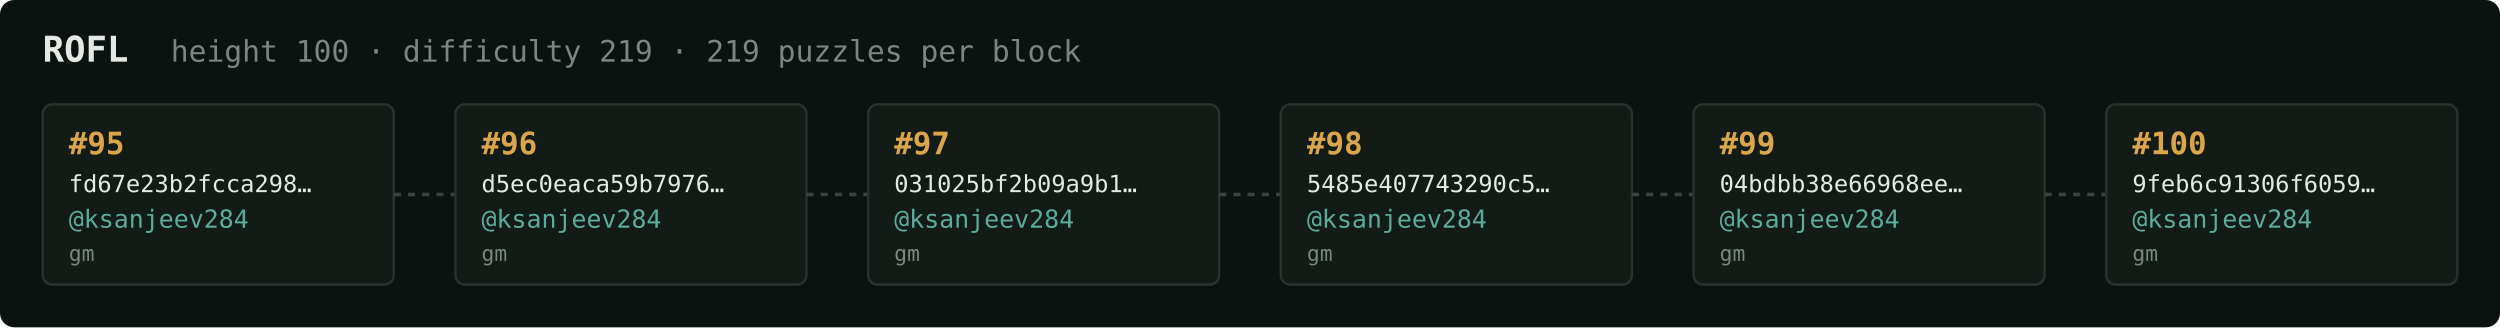
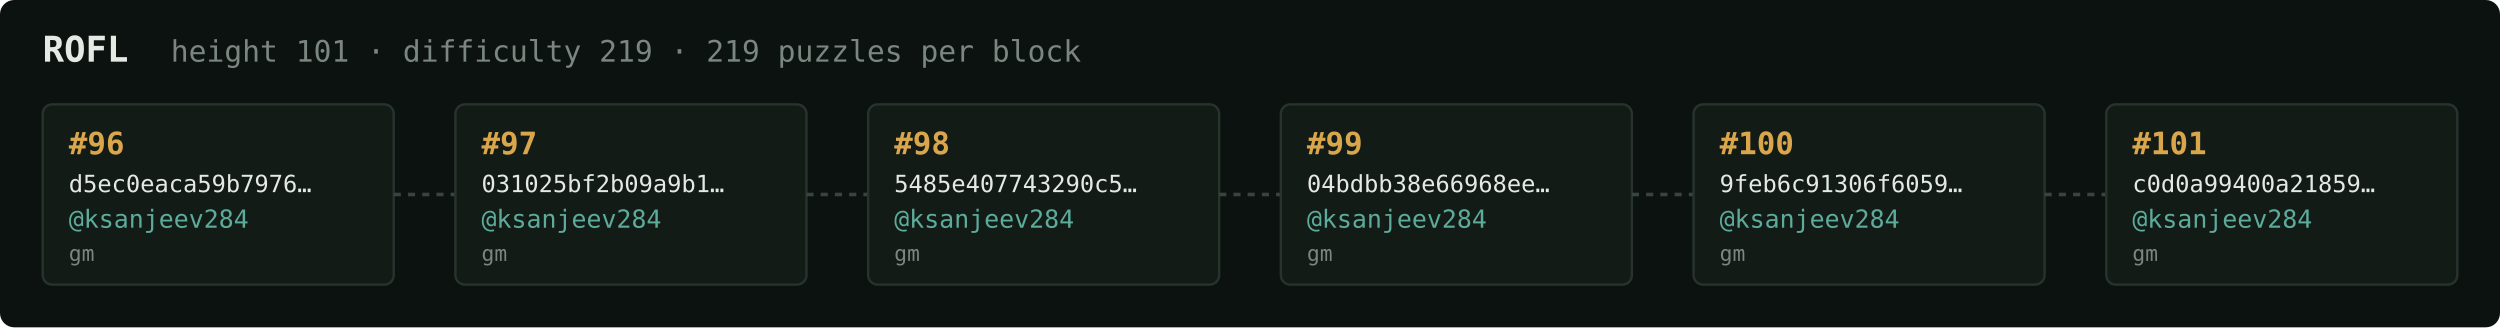
<svg xmlns="http://www.w3.org/2000/svg" width="1054" height="138" viewBox="0 0 1054 138" font-family="ui-monospace,SFMono-Regular,Menlo,monospace">
  <rect fill="#0c1210" width="1054" height="138" rx="6" />
  <text x="18" y="26" fill="#e5e9e3" font-size="15" font-weight="700">ROFL</text>
-   <text x="72" y="26" fill="#7a867f" font-size="12.5">height 100 · difficulty 219 · 219 puzzles per block</text>
+   <text x="72" y="26" fill="#7a867f" font-size="12.5">height 101 · difficulty 219 · 219 puzzles per block</text>
  <rect x="18" y="44" width="148" height="76" rx="4" fill="#131b17" stroke="#28332e" stroke-width="1" />
-   <text x="29" y="65" fill="#d9a64c" font-size="13" font-weight="700">#95</text>
-   <text x="29" y="81" fill="#e5e9e3" font-size="10">fd67e23b2fcca298…</text>
+   <text x="29" y="65" fill="#d9a64c" font-size="13" font-weight="700">#96</text>
+   <text x="29" y="81" fill="#e5e9e3" font-size="10">d5ec0eaca59b7976…</text>
  <text x="29" y="96" fill="#5cab9b" font-size="10.5">@ksanjeev284</text>
  <text x="29" y="110" fill="#7a867f" font-size="9">gm</text>
  <line x1="166" y1="82.0" x2="192" y2="82.0" stroke="#38443e" stroke-width="1.5" stroke-dasharray="3 3" />
  <rect x="192" y="44" width="148" height="76" rx="4" fill="#131b17" stroke="#28332e" stroke-width="1" />
-   <text x="203" y="65" fill="#d9a64c" font-size="13" font-weight="700">#96</text>
-   <text x="203" y="81" fill="#e5e9e3" font-size="10">d5ec0eaca59b7976…</text>
+   <text x="203" y="65" fill="#d9a64c" font-size="13" font-weight="700">#97</text>
+   <text x="203" y="81" fill="#e5e9e3" font-size="10">031025bf2b09a9b1…</text>
  <text x="203" y="96" fill="#5cab9b" font-size="10.5">@ksanjeev284</text>
  <text x="203" y="110" fill="#7a867f" font-size="9">gm</text>
  <line x1="340" y1="82.0" x2="366" y2="82.0" stroke="#38443e" stroke-width="1.5" stroke-dasharray="3 3" />
  <rect x="366" y="44" width="148" height="76" rx="4" fill="#131b17" stroke="#28332e" stroke-width="1" />
-   <text x="377" y="65" fill="#d9a64c" font-size="13" font-weight="700">#97</text>
-   <text x="377" y="81" fill="#e5e9e3" font-size="10">031025bf2b09a9b1…</text>
+   <text x="377" y="65" fill="#d9a64c" font-size="13" font-weight="700">#98</text>
+   <text x="377" y="81" fill="#e5e9e3" font-size="10">5485e407743290c5…</text>
  <text x="377" y="96" fill="#5cab9b" font-size="10.5">@ksanjeev284</text>
  <text x="377" y="110" fill="#7a867f" font-size="9">gm</text>
  <line x1="514" y1="82.0" x2="540" y2="82.0" stroke="#38443e" stroke-width="1.5" stroke-dasharray="3 3" />
  <rect x="540" y="44" width="148" height="76" rx="4" fill="#131b17" stroke="#28332e" stroke-width="1" />
-   <text x="551" y="65" fill="#d9a64c" font-size="13" font-weight="700">#98</text>
-   <text x="551" y="81" fill="#e5e9e3" font-size="10">5485e407743290c5…</text>
+   <text x="551" y="65" fill="#d9a64c" font-size="13" font-weight="700">#99</text>
+   <text x="551" y="81" fill="#e5e9e3" font-size="10">04bdbb38e66968ee…</text>
  <text x="551" y="96" fill="#5cab9b" font-size="10.5">@ksanjeev284</text>
  <text x="551" y="110" fill="#7a867f" font-size="9">gm</text>
  <line x1="688" y1="82.0" x2="714" y2="82.0" stroke="#38443e" stroke-width="1.5" stroke-dasharray="3 3" />
  <rect x="714" y="44" width="148" height="76" rx="4" fill="#131b17" stroke="#28332e" stroke-width="1" />
-   <text x="725" y="65" fill="#d9a64c" font-size="13" font-weight="700">#99</text>
-   <text x="725" y="81" fill="#e5e9e3" font-size="10">04bdbb38e66968ee…</text>
+   <text x="725" y="65" fill="#d9a64c" font-size="13" font-weight="700">#100</text>
+   <text x="725" y="81" fill="#e5e9e3" font-size="10">9feb6c91306f6059…</text>
  <text x="725" y="96" fill="#5cab9b" font-size="10.5">@ksanjeev284</text>
  <text x="725" y="110" fill="#7a867f" font-size="9">gm</text>
  <line x1="862" y1="82.0" x2="888" y2="82.0" stroke="#38443e" stroke-width="1.5" stroke-dasharray="3 3" />
  <rect x="888" y="44" width="148" height="76" rx="4" fill="#131b17" stroke="#28332e" stroke-width="1" />
-   <text x="899" y="65" fill="#d9a64c" font-size="13" font-weight="700">#100</text>
-   <text x="899" y="81" fill="#e5e9e3" font-size="10">9feb6c91306f6059…</text>
+   <text x="899" y="65" fill="#d9a64c" font-size="13" font-weight="700">#101</text>
+   <text x="899" y="81" fill="#e5e9e3" font-size="10">c0d0a99400a21859…</text>
  <text x="899" y="96" fill="#5cab9b" font-size="10.5">@ksanjeev284</text>
  <text x="899" y="110" fill="#7a867f" font-size="9">gm</text>
</svg>
